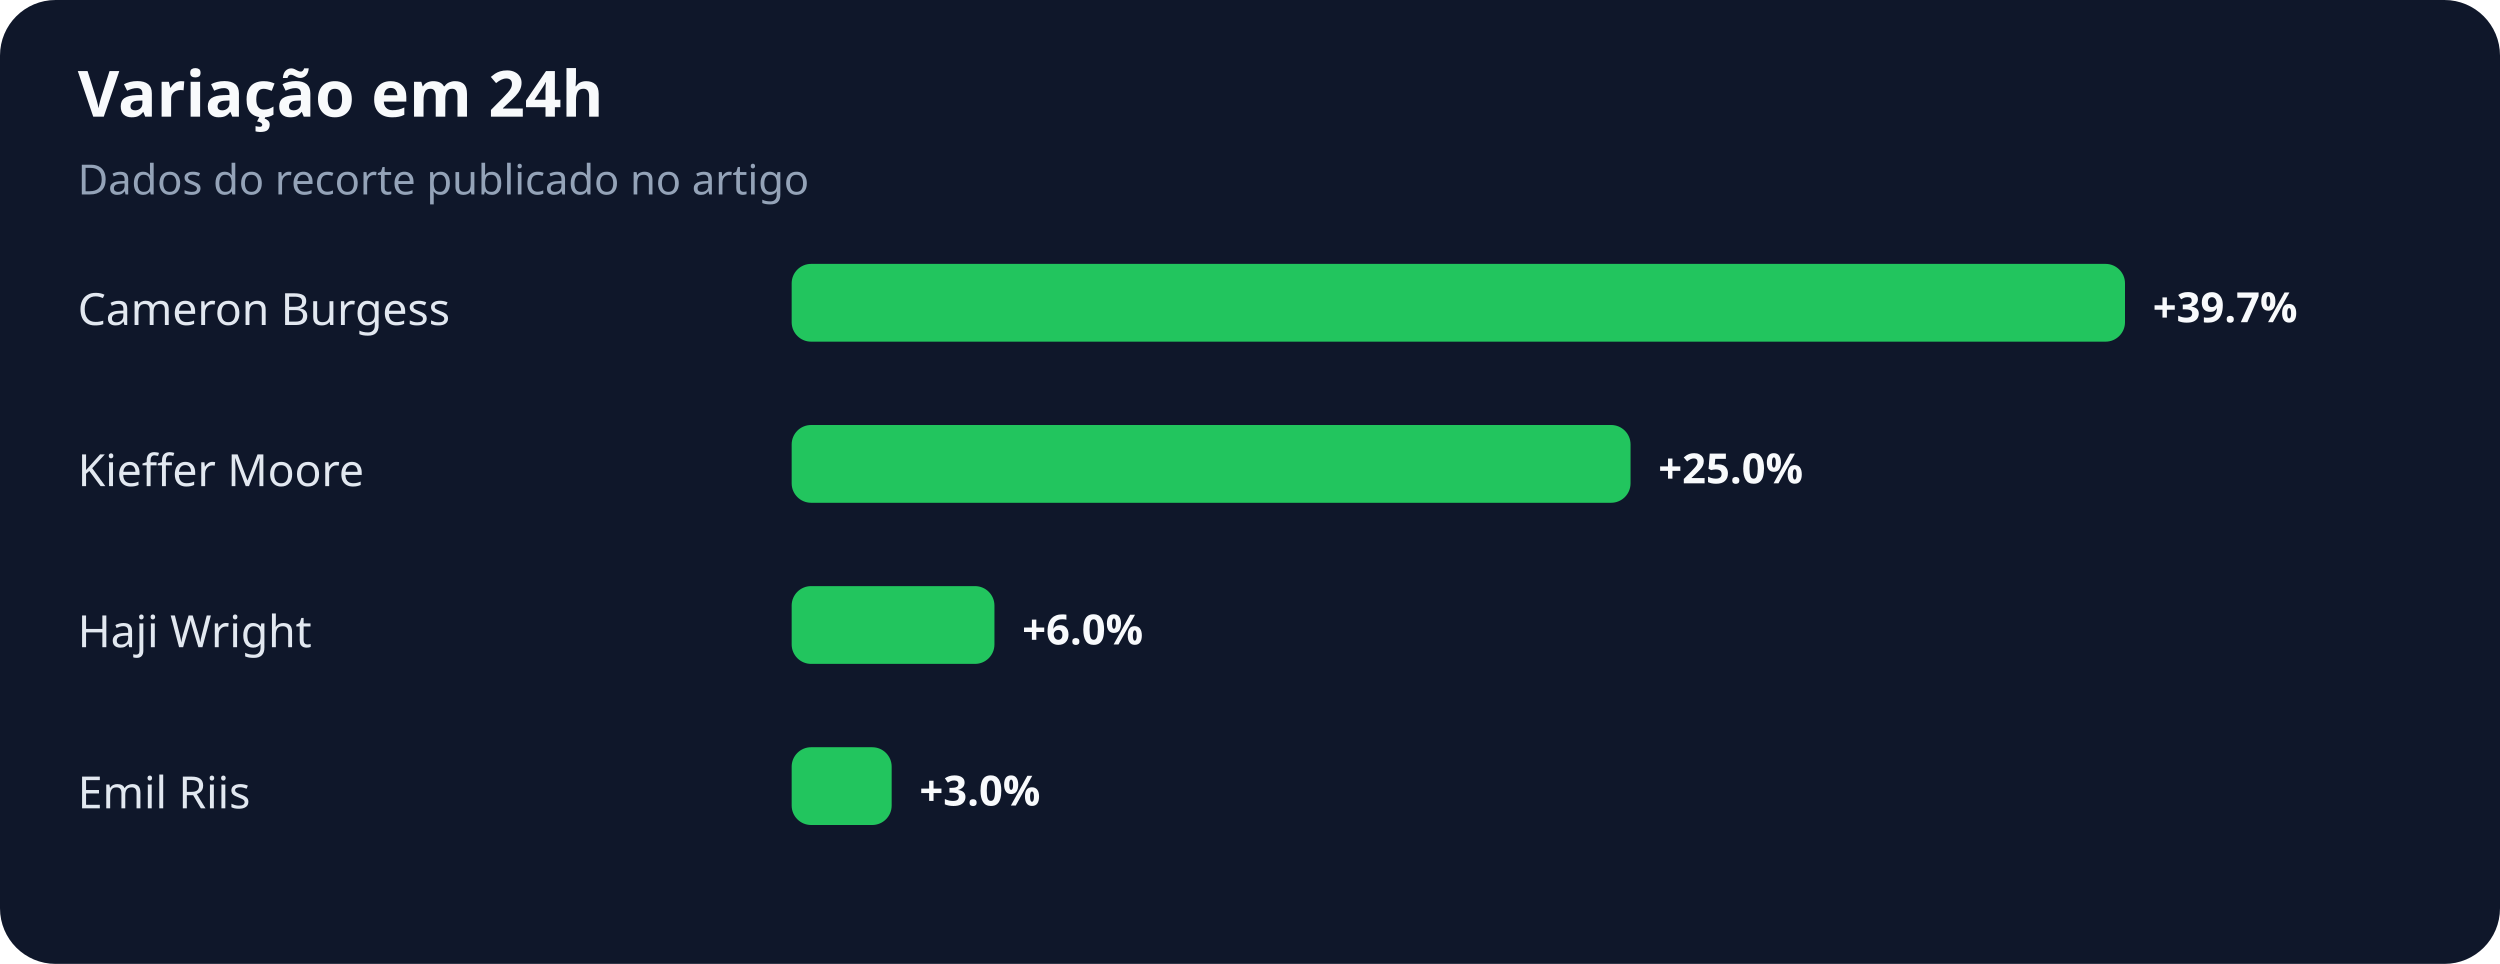
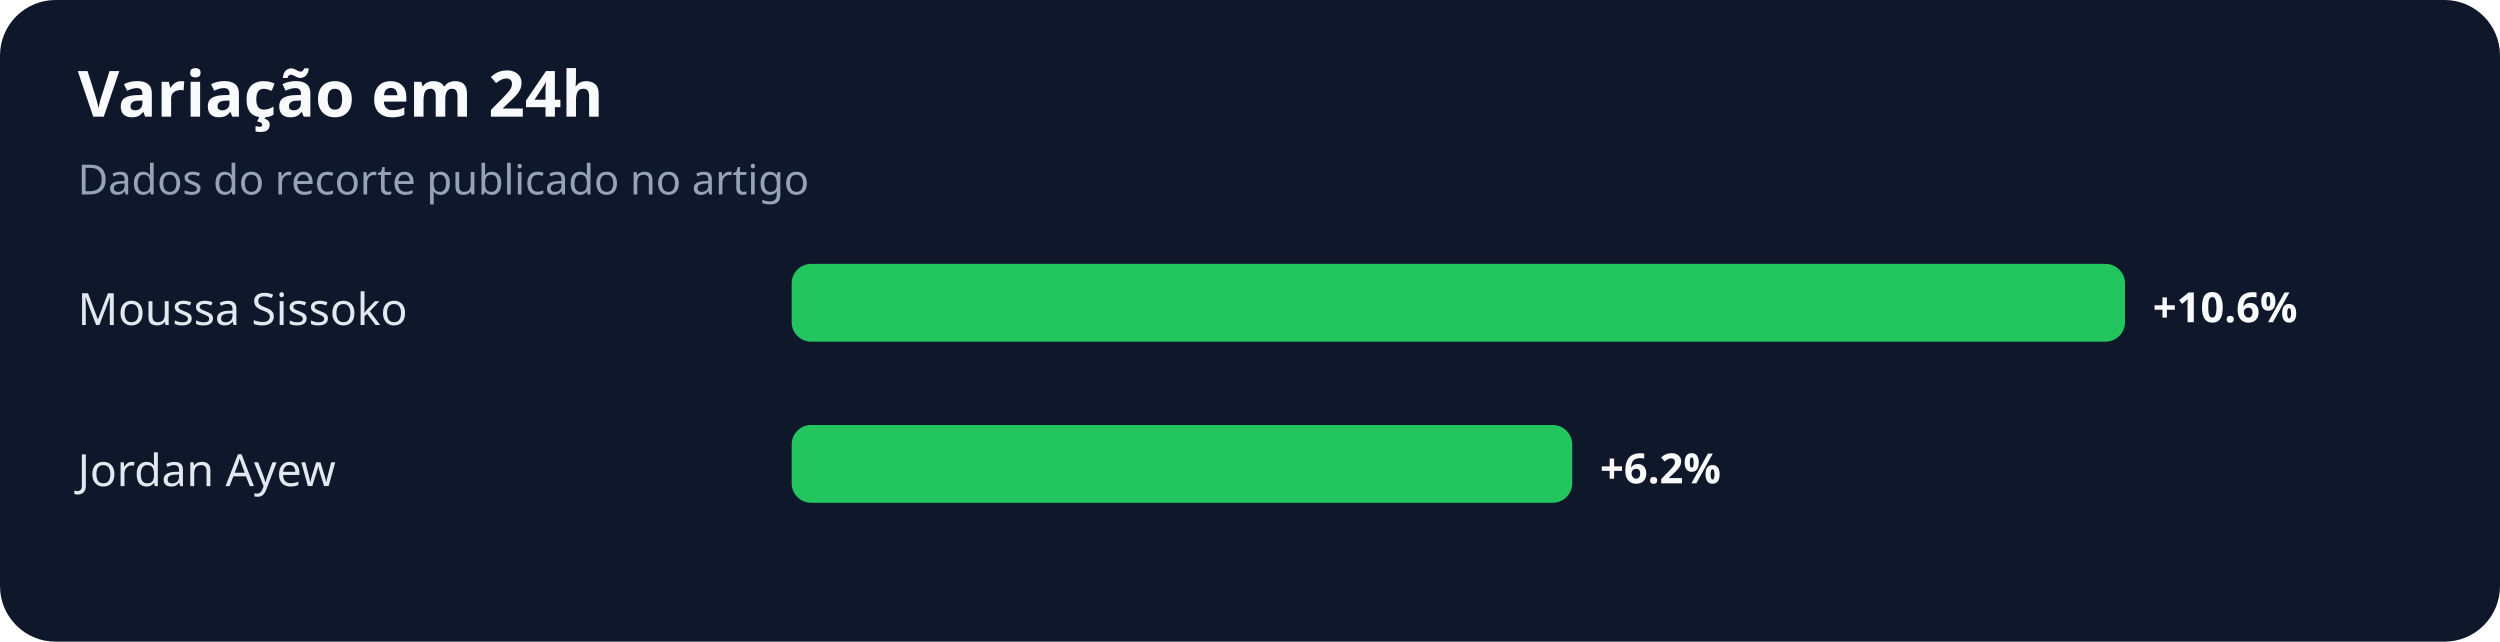
- <svg xmlns="http://www.w3.org/2000/svg" width="900" height="347" viewBox="0 0 900 347" role="img" aria-labelledby="title desc">
+ <svg xmlns="http://www.w3.org/2000/svg" width="900" height="231" viewBox="0 0 900 231" role="img" aria-labelledby="title desc">
  <rect width="100%" height="100%" rx="20" fill="#0f172a" />
  <text x="28" y="42" fill="#f8fafc" font-family="system-ui,sans-serif" font-size="23" font-weight="700">Variação em 24h</text>
  <text x="28" y="70" fill="#94a3b8" font-family="system-ui,sans-serif" font-size="15">Dados do recorte publicado no artigo</text>
-   <text x="28" y="117" fill="#e2e8f0" font-family="system-ui,sans-serif" font-size="16">Cameron Burgess</text>
+   <text x="28" y="117" fill="#e2e8f0" font-family="system-ui,sans-serif" font-size="16">Moussa Sissoko</text>
  <rect x="285" y="95" width="480" height="28" rx="7" fill="#22c55e" />
-   <text x="775" y="116" fill="#f8fafc" font-family="system-ui,sans-serif" font-size="15" font-weight="700">+39.7%</text>
-   <text x="28" y="175" fill="#e2e8f0" font-family="system-ui,sans-serif" font-size="16">Kieffer Moore</text>
-   <rect x="285" y="153" width="302" height="28" rx="7" fill="#22c55e" />
-   <text x="597" y="174" fill="#f8fafc" font-family="system-ui,sans-serif" font-size="15" font-weight="700">+25.0%</text>
-   <text x="28" y="233" fill="#e2e8f0" font-family="system-ui,sans-serif" font-size="16">Haji Wright</text>
-   <rect x="285" y="211" width="73" height="28" rx="7" fill="#22c55e" />
-   <text x="368" y="232" fill="#f8fafc" font-family="system-ui,sans-serif" font-size="15" font-weight="700">+6.0%</text>
-   <text x="28" y="291" fill="#e2e8f0" font-family="system-ui,sans-serif" font-size="16">Emil Riis</text>
-   <rect x="285" y="269" width="36" height="28" rx="7" fill="#22c55e" />
-   <text x="331" y="290" fill="#f8fafc" font-family="system-ui,sans-serif" font-size="15" font-weight="700">+3.0%</text>
+   <text x="775" y="116" fill="#f8fafc" font-family="system-ui,sans-serif" font-size="15" font-weight="700">+10.6%</text>
+   <text x="28" y="175" fill="#e2e8f0" font-family="system-ui,sans-serif" font-size="16">Jordan Ayew</text>
+   <rect x="285" y="153" width="281" height="28" rx="7" fill="#22c55e" />
+   <text x="576" y="174" fill="#f8fafc" font-family="system-ui,sans-serif" font-size="15" font-weight="700">+6.2%</text>
</svg>
